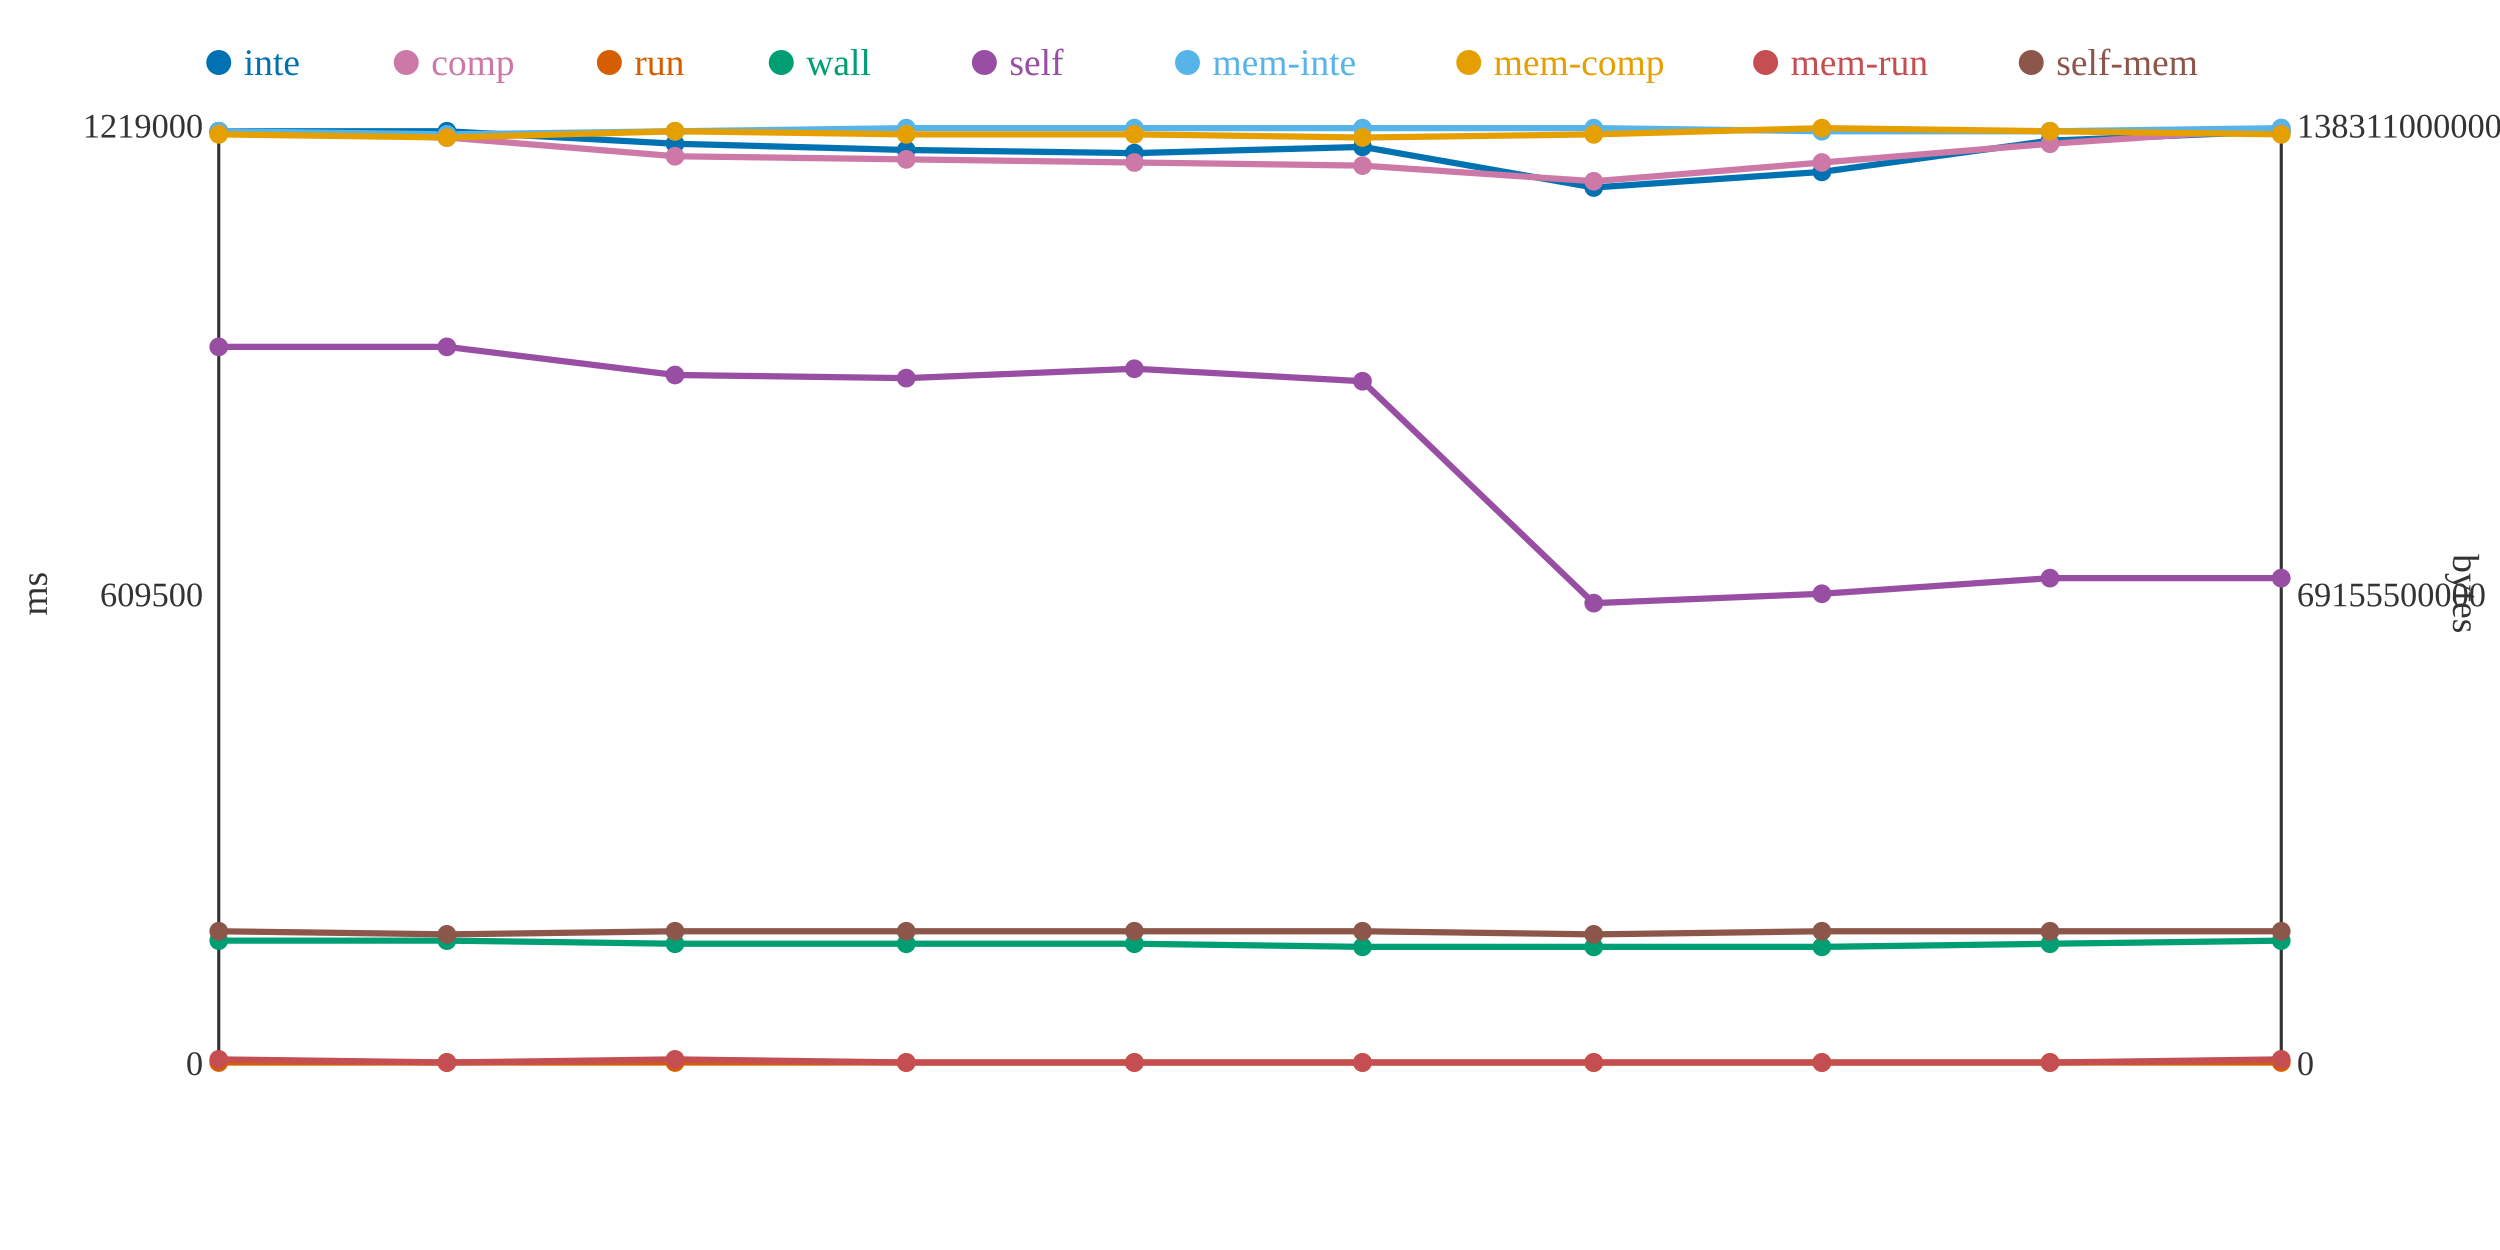
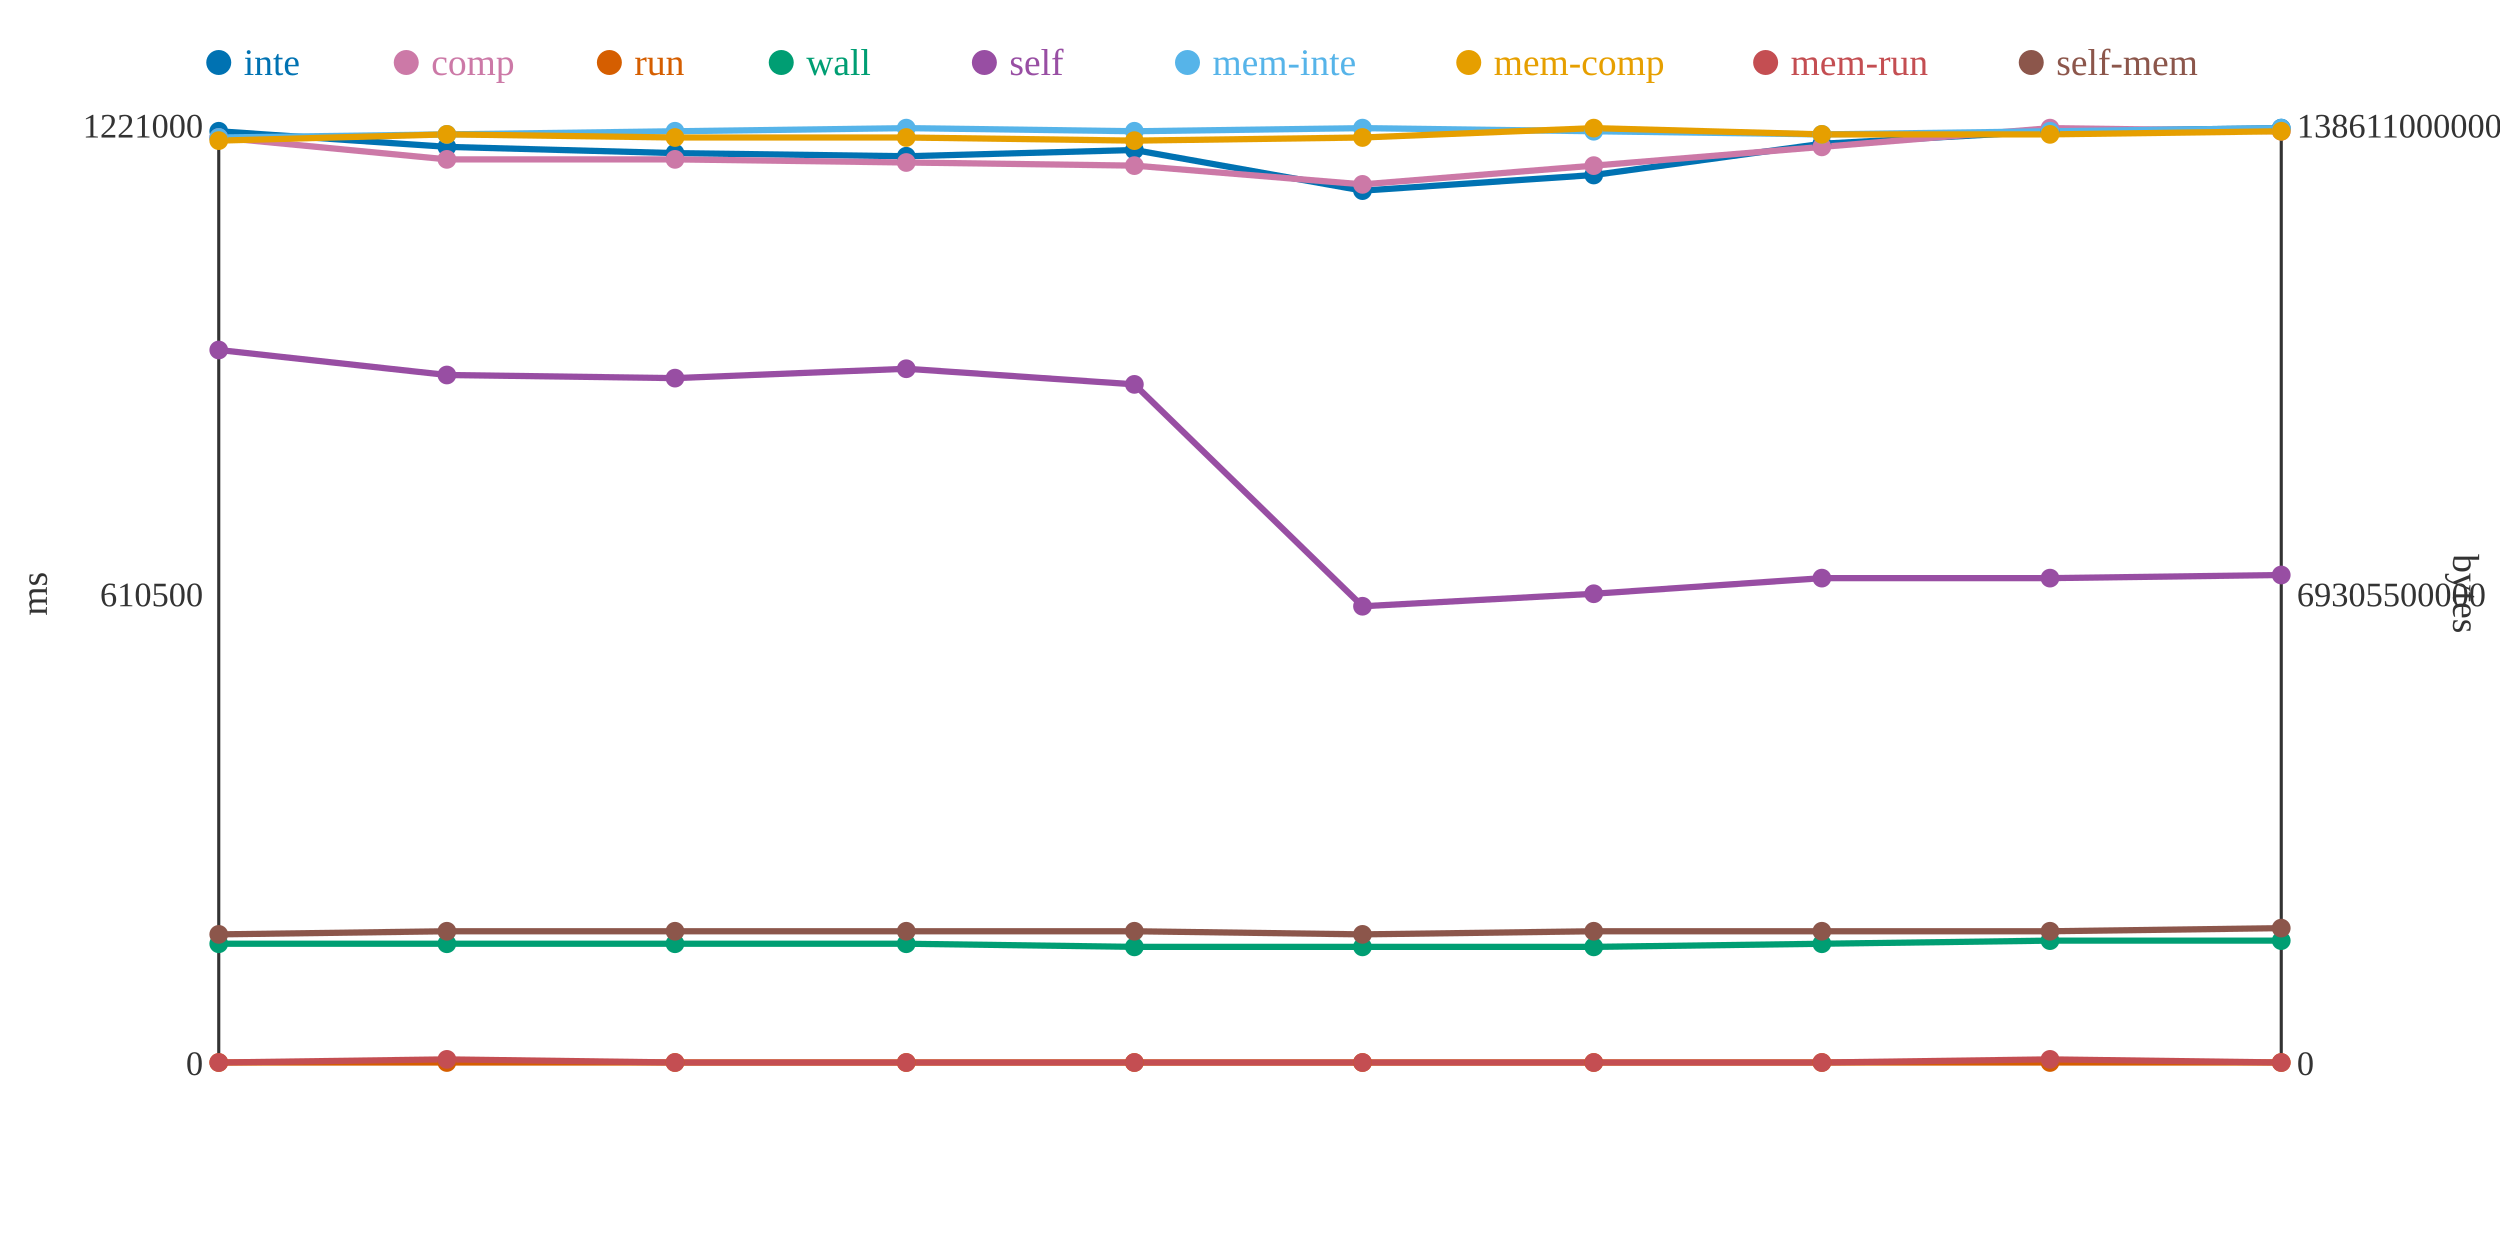
<svg xmlns="http://www.w3.org/2000/svg" width="800" height="400">
  <rect width="800" height="400" fill="white" />
  <line x1="70" y1="40" x2="70" y2="340" stroke="#333" stroke-width="1" />
  <line x1="70" y1="340" x2="730" y2="340" stroke="#333" stroke-width="1" />
  <line x1="730" y1="40" x2="730" y2="340" stroke="#333" stroke-width="1" />
  <text x="65" y="344" text-anchor="end" font-size="11" fill="#333">0</text>
-   <text x="65" y="194" text-anchor="end" font-size="11" fill="#333">609500</text>
-   <text x="65" y="44" text-anchor="end" font-size="11" fill="#333">1219000</text>
+   <text x="65" y="194" text-anchor="end" font-size="11" fill="#333">610500</text>
+   <text x="65" y="44" text-anchor="end" font-size="11" fill="#333">1221000</text>
  <text x="15" y="190" text-anchor="middle" font-size="12" fill="#333" transform="rotate(-90 15 190)">ms</text>
  <text x="735" y="344" text-anchor="start" font-size="11" fill="#333">0</text>
-   <text x="735" y="194" text-anchor="start" font-size="11" fill="#333">69155500000</text>
-   <text x="735" y="44" text-anchor="start" font-size="11" fill="#333">138311000000</text>
+   <text x="735" y="194" text-anchor="start" font-size="11" fill="#333">69305500000</text>
+   <text x="735" y="44" text-anchor="start" font-size="11" fill="#333">138611000000</text>
  <text x="785" y="190" text-anchor="middle" font-size="12" fill="#333" transform="rotate(90 785 190)">bytes</text>
-   <polyline points="70,42 143,42 216,46 290,48 363,49 436,47 510,60 583,55 656,45 730,42" fill="none" stroke="#0072B2" stroke-width="2" />
-   <polyline points="70,42 143,44 216,50 290,51 363,52 436,53 510,58 583,52 656,46 730,41" fill="none" stroke="#CC79A7" stroke-width="2" />
+   <polyline points="70,42 143,47 216,49 290,50 363,48 436,61 510,56 583,46 656,42 730,41" fill="none" stroke="#0072B2" stroke-width="2" />
+   <polyline points="70,44 143,51 216,51 290,52 363,53 436,59 510,53 583,47 656,41 730,42" fill="none" stroke="#CC79A7" stroke-width="2" />
  <polyline points="70,340 143,340 216,340 290,340 363,340 436,340 510,340 583,340 656,340 730,340" fill="none" stroke="#D55E00" stroke-width="2" />
-   <polyline points="70,301 143,301 216,302 290,302 363,302 436,303 510,303 583,303 656,302 730,301" fill="none" stroke="#009E73" stroke-width="2" />
-   <polyline points="70,111 143,111 216,120 290,121 363,118 436,122 510,193 583,190 656,185 730,185" fill="none" stroke="#984EA3" stroke-width="2" />
-   <polyline points="70,42 143,43 216,42 290,41 363,41 436,41 510,41 583,42 656,42 730,41" fill="none" stroke="#56B4E9" stroke-width="2" />
-   <polyline points="70,43 143,44 216,42 290,43 363,43 436,44 510,43 583,41 656,42 730,43" fill="none" stroke="#E69F00" stroke-width="2" />
-   <polyline points="70,339 143,340 216,339 290,340 363,340 436,340 510,340 583,340 656,340 730,339" fill="none" stroke="#C44E52" stroke-width="2" />
-   <polyline points="70,298 143,299 216,298 290,298 363,298 436,298 510,299 583,298 656,298 730,298" fill="none" stroke="#8C564B" stroke-width="2" />
+   <polyline points="70,302 143,302 216,302 290,302 363,303 436,303 510,303 583,302 656,301 730,301" fill="none" stroke="#009E73" stroke-width="2" />
+   <polyline points="70,112 143,120 216,121 290,118 363,123 436,194 510,190 583,185 656,185 730,184" fill="none" stroke="#984EA3" stroke-width="2" />
+   <polyline points="70,44 143,43 216,42 290,41 363,42 436,41 510,42 583,43 656,42 730,41" fill="none" stroke="#56B4E9" stroke-width="2" />
+   <polyline points="70,45 143,43 216,44 290,44 363,45 436,44 510,41 583,43 656,43 730,42" fill="none" stroke="#E69F00" stroke-width="2" />
+   <polyline points="70,340 143,339 216,340 290,340 363,340 436,340 510,340 583,340 656,339 730,340" fill="none" stroke="#C44E52" stroke-width="2" />
+   <polyline points="70,299 143,298 216,298 290,298 363,298 436,299 510,298 583,298 656,298 730,297" fill="none" stroke="#8C564B" stroke-width="2" />
  <circle cx="70" cy="42" r="3" fill="#0072B2" />
-   <circle cx="70" cy="42" r="3" fill="#CC79A7" />
+   <circle cx="70" cy="44" r="3" fill="#CC79A7" />
  <circle cx="70" cy="340" r="3" fill="#D55E00" />
-   <circle cx="70" cy="301" r="3" fill="#009E73" />
-   <circle cx="70" cy="111" r="3" fill="#984EA3" />
-   <circle cx="70" cy="42" r="3" fill="#56B4E9" />
-   <circle cx="70" cy="43" r="3" fill="#E69F00" />
-   <circle cx="70" cy="339" r="3" fill="#C44E52" />
-   <circle cx="70" cy="298" r="3" fill="#8C564B" />
-   <circle cx="143" cy="42" r="3" fill="#0072B2" />
-   <circle cx="143" cy="44" r="3" fill="#CC79A7" />
+   <circle cx="70" cy="302" r="3" fill="#009E73" />
+   <circle cx="70" cy="112" r="3" fill="#984EA3" />
+   <circle cx="70" cy="44" r="3" fill="#56B4E9" />
+   <circle cx="70" cy="45" r="3" fill="#E69F00" />
+   <circle cx="70" cy="340" r="3" fill="#C44E52" />
+   <circle cx="70" cy="299" r="3" fill="#8C564B" />
+   <circle cx="143" cy="47" r="3" fill="#0072B2" />
+   <circle cx="143" cy="51" r="3" fill="#CC79A7" />
  <circle cx="143" cy="340" r="3" fill="#D55E00" />
-   <circle cx="143" cy="301" r="3" fill="#009E73" />
-   <circle cx="143" cy="111" r="3" fill="#984EA3" />
+   <circle cx="143" cy="302" r="3" fill="#009E73" />
+   <circle cx="143" cy="120" r="3" fill="#984EA3" />
  <circle cx="143" cy="43" r="3" fill="#56B4E9" />
-   <circle cx="143" cy="44" r="3" fill="#E69F00" />
-   <circle cx="143" cy="340" r="3" fill="#C44E52" />
-   <circle cx="143" cy="299" r="3" fill="#8C564B" />
-   <circle cx="216" cy="46" r="3" fill="#0072B2" />
-   <circle cx="216" cy="50" r="3" fill="#CC79A7" />
+   <circle cx="143" cy="43" r="3" fill="#E69F00" />
+   <circle cx="143" cy="339" r="3" fill="#C44E52" />
+   <circle cx="143" cy="298" r="3" fill="#8C564B" />
+   <circle cx="216" cy="49" r="3" fill="#0072B2" />
+   <circle cx="216" cy="51" r="3" fill="#CC79A7" />
  <circle cx="216" cy="340" r="3" fill="#D55E00" />
  <circle cx="216" cy="302" r="3" fill="#009E73" />
-   <circle cx="216" cy="120" r="3" fill="#984EA3" />
+   <circle cx="216" cy="121" r="3" fill="#984EA3" />
  <circle cx="216" cy="42" r="3" fill="#56B4E9" />
-   <circle cx="216" cy="42" r="3" fill="#E69F00" />
-   <circle cx="216" cy="339" r="3" fill="#C44E52" />
+   <circle cx="216" cy="44" r="3" fill="#E69F00" />
+   <circle cx="216" cy="340" r="3" fill="#C44E52" />
  <circle cx="216" cy="298" r="3" fill="#8C564B" />
-   <circle cx="290" cy="48" r="3" fill="#0072B2" />
-   <circle cx="290" cy="51" r="3" fill="#CC79A7" />
+   <circle cx="290" cy="50" r="3" fill="#0072B2" />
+   <circle cx="290" cy="52" r="3" fill="#CC79A7" />
  <circle cx="290" cy="340" r="3" fill="#D55E00" />
  <circle cx="290" cy="302" r="3" fill="#009E73" />
-   <circle cx="290" cy="121" r="3" fill="#984EA3" />
+   <circle cx="290" cy="118" r="3" fill="#984EA3" />
  <circle cx="290" cy="41" r="3" fill="#56B4E9" />
-   <circle cx="290" cy="43" r="3" fill="#E69F00" />
+   <circle cx="290" cy="44" r="3" fill="#E69F00" />
  <circle cx="290" cy="340" r="3" fill="#C44E52" />
  <circle cx="290" cy="298" r="3" fill="#8C564B" />
-   <circle cx="363" cy="49" r="3" fill="#0072B2" />
-   <circle cx="363" cy="52" r="3" fill="#CC79A7" />
+   <circle cx="363" cy="48" r="3" fill="#0072B2" />
+   <circle cx="363" cy="53" r="3" fill="#CC79A7" />
  <circle cx="363" cy="340" r="3" fill="#D55E00" />
-   <circle cx="363" cy="302" r="3" fill="#009E73" />
-   <circle cx="363" cy="118" r="3" fill="#984EA3" />
-   <circle cx="363" cy="41" r="3" fill="#56B4E9" />
-   <circle cx="363" cy="43" r="3" fill="#E69F00" />
+   <circle cx="363" cy="303" r="3" fill="#009E73" />
+   <circle cx="363" cy="123" r="3" fill="#984EA3" />
+   <circle cx="363" cy="42" r="3" fill="#56B4E9" />
+   <circle cx="363" cy="45" r="3" fill="#E69F00" />
  <circle cx="363" cy="340" r="3" fill="#C44E52" />
  <circle cx="363" cy="298" r="3" fill="#8C564B" />
-   <circle cx="436" cy="47" r="3" fill="#0072B2" />
-   <circle cx="436" cy="53" r="3" fill="#CC79A7" />
+   <circle cx="436" cy="61" r="3" fill="#0072B2" />
+   <circle cx="436" cy="59" r="3" fill="#CC79A7" />
  <circle cx="436" cy="340" r="3" fill="#D55E00" />
  <circle cx="436" cy="303" r="3" fill="#009E73" />
-   <circle cx="436" cy="122" r="3" fill="#984EA3" />
+   <circle cx="436" cy="194" r="3" fill="#984EA3" />
  <circle cx="436" cy="41" r="3" fill="#56B4E9" />
  <circle cx="436" cy="44" r="3" fill="#E69F00" />
  <circle cx="436" cy="340" r="3" fill="#C44E52" />
-   <circle cx="436" cy="298" r="3" fill="#8C564B" />
-   <circle cx="510" cy="60" r="3" fill="#0072B2" />
-   <circle cx="510" cy="58" r="3" fill="#CC79A7" />
+   <circle cx="436" cy="299" r="3" fill="#8C564B" />
+   <circle cx="510" cy="56" r="3" fill="#0072B2" />
+   <circle cx="510" cy="53" r="3" fill="#CC79A7" />
  <circle cx="510" cy="340" r="3" fill="#D55E00" />
  <circle cx="510" cy="303" r="3" fill="#009E73" />
-   <circle cx="510" cy="193" r="3" fill="#984EA3" />
-   <circle cx="510" cy="41" r="3" fill="#56B4E9" />
-   <circle cx="510" cy="43" r="3" fill="#E69F00" />
+   <circle cx="510" cy="190" r="3" fill="#984EA3" />
+   <circle cx="510" cy="42" r="3" fill="#56B4E9" />
+   <circle cx="510" cy="41" r="3" fill="#E69F00" />
  <circle cx="510" cy="340" r="3" fill="#C44E52" />
-   <circle cx="510" cy="299" r="3" fill="#8C564B" />
-   <circle cx="583" cy="55" r="3" fill="#0072B2" />
-   <circle cx="583" cy="52" r="3" fill="#CC79A7" />
+   <circle cx="510" cy="298" r="3" fill="#8C564B" />
+   <circle cx="583" cy="46" r="3" fill="#0072B2" />
+   <circle cx="583" cy="47" r="3" fill="#CC79A7" />
  <circle cx="583" cy="340" r="3" fill="#D55E00" />
-   <circle cx="583" cy="303" r="3" fill="#009E73" />
-   <circle cx="583" cy="190" r="3" fill="#984EA3" />
-   <circle cx="583" cy="42" r="3" fill="#56B4E9" />
-   <circle cx="583" cy="41" r="3" fill="#E69F00" />
+   <circle cx="583" cy="302" r="3" fill="#009E73" />
+   <circle cx="583" cy="185" r="3" fill="#984EA3" />
+   <circle cx="583" cy="43" r="3" fill="#56B4E9" />
+   <circle cx="583" cy="43" r="3" fill="#E69F00" />
  <circle cx="583" cy="340" r="3" fill="#C44E52" />
  <circle cx="583" cy="298" r="3" fill="#8C564B" />
-   <circle cx="656" cy="45" r="3" fill="#0072B2" />
-   <circle cx="656" cy="46" r="3" fill="#CC79A7" />
+   <circle cx="656" cy="42" r="3" fill="#0072B2" />
+   <circle cx="656" cy="41" r="3" fill="#CC79A7" />
  <circle cx="656" cy="340" r="3" fill="#D55E00" />
-   <circle cx="656" cy="302" r="3" fill="#009E73" />
+   <circle cx="656" cy="301" r="3" fill="#009E73" />
  <circle cx="656" cy="185" r="3" fill="#984EA3" />
  <circle cx="656" cy="42" r="3" fill="#56B4E9" />
-   <circle cx="656" cy="42" r="3" fill="#E69F00" />
-   <circle cx="656" cy="340" r="3" fill="#C44E52" />
+   <circle cx="656" cy="43" r="3" fill="#E69F00" />
+   <circle cx="656" cy="339" r="3" fill="#C44E52" />
  <circle cx="656" cy="298" r="3" fill="#8C564B" />
-   <circle cx="730" cy="42" r="3" fill="#0072B2" />
-   <circle cx="730" cy="41" r="3" fill="#CC79A7" />
+   <circle cx="730" cy="41" r="3" fill="#0072B2" />
+   <circle cx="730" cy="42" r="3" fill="#CC79A7" />
  <circle cx="730" cy="340" r="3" fill="#D55E00" />
  <circle cx="730" cy="301" r="3" fill="#009E73" />
-   <circle cx="730" cy="185" r="3" fill="#984EA3" />
+   <circle cx="730" cy="184" r="3" fill="#984EA3" />
  <circle cx="730" cy="41" r="3" fill="#56B4E9" />
-   <circle cx="730" cy="43" r="3" fill="#E69F00" />
-   <circle cx="730" cy="339" r="3" fill="#C44E52" />
-   <circle cx="730" cy="298" r="3" fill="#8C564B" />
+   <circle cx="730" cy="42" r="3" fill="#E69F00" />
+   <circle cx="730" cy="340" r="3" fill="#C44E52" />
+   <circle cx="730" cy="297" r="3" fill="#8C564B" />
  <circle cx="70" cy="20" r="4" fill="#0072B2" />
  <text x="78" y="24" text-anchor="start" font-size="12" fill="#0072B2">inte</text>
  <circle cx="130" cy="20" r="4" fill="#CC79A7" />
  <text x="138" y="24" text-anchor="start" font-size="12" fill="#CC79A7">comp</text>
  <circle cx="195" cy="20" r="4" fill="#D55E00" />
  <text x="203" y="24" text-anchor="start" font-size="12" fill="#D55E00">run</text>
  <circle cx="250" cy="20" r="4" fill="#009E73" />
  <text x="258" y="24" text-anchor="start" font-size="12" fill="#009E73">wall</text>
  <circle cx="315" cy="20" r="4" fill="#984EA3" />
  <text x="323" y="24" text-anchor="start" font-size="12" fill="#984EA3">self</text>
  <circle cx="380" cy="20" r="4" fill="#56B4E9" />
  <text x="388" y="24" text-anchor="start" font-size="12" fill="#56B4E9">mem-inte</text>
  <circle cx="470" cy="20" r="4" fill="#E69F00" />
  <text x="478" y="24" text-anchor="start" font-size="12" fill="#E69F00">mem-comp</text>
  <circle cx="565" cy="20" r="4" fill="#C44E52" />
  <text x="573" y="24" text-anchor="start" font-size="12" fill="#C44E52">mem-run</text>
  <circle cx="650" cy="20" r="4" fill="#8C564B" />
  <text x="658" y="24" text-anchor="start" font-size="12" fill="#8C564B">self-mem</text>
</svg>
